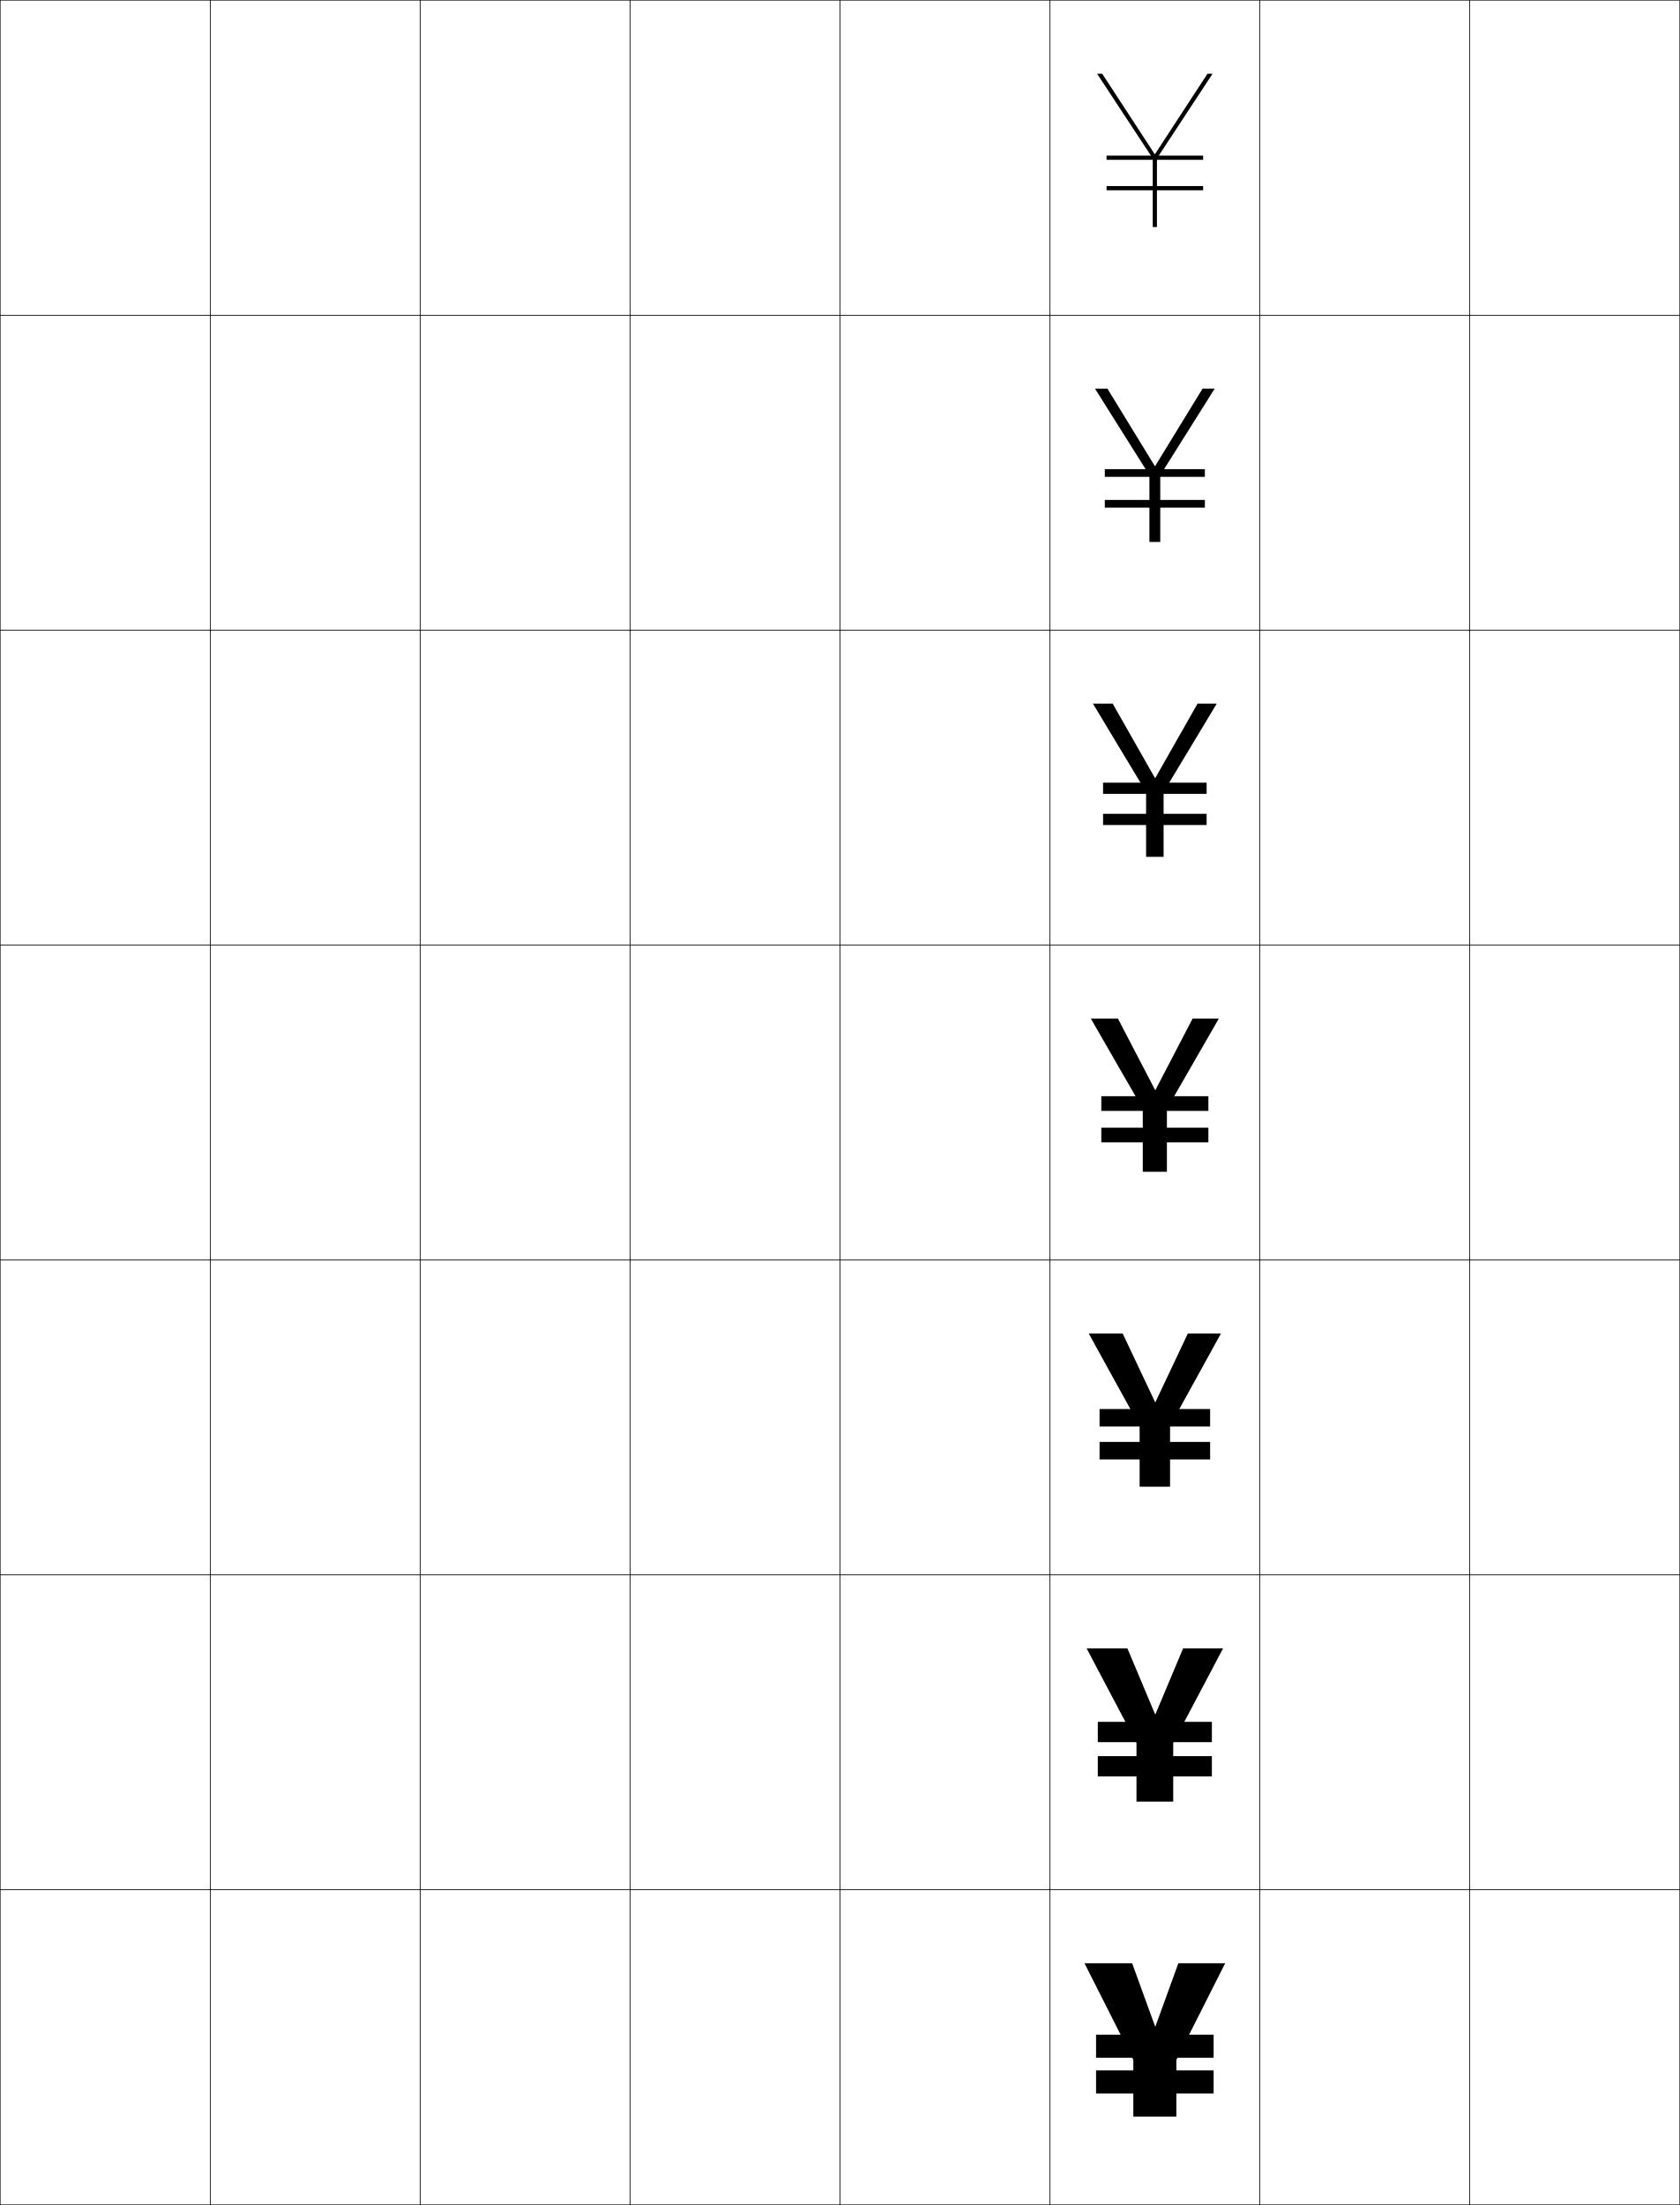
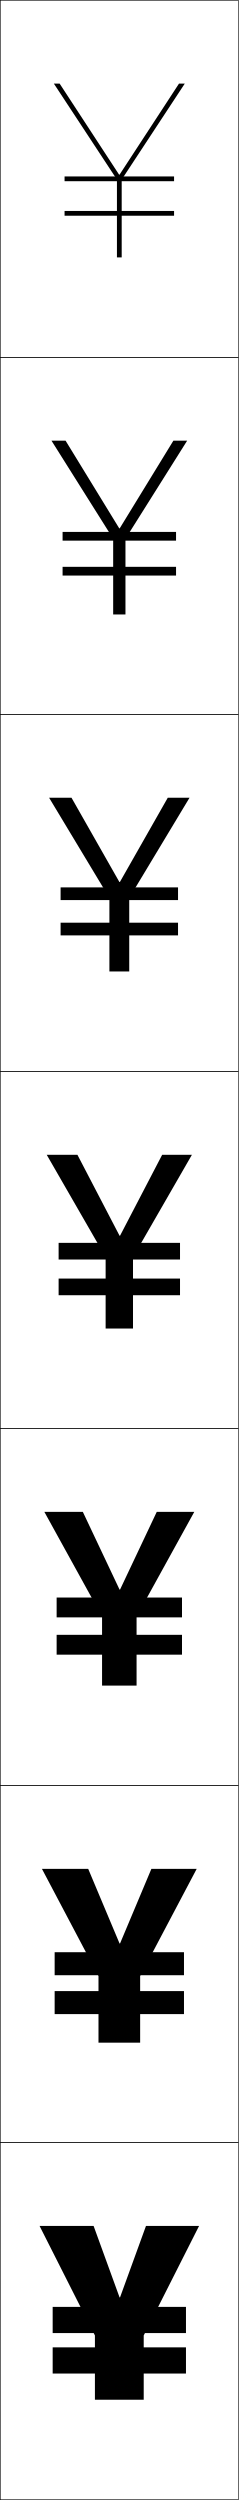
- <svg xmlns="http://www.w3.org/2000/svg" width="800.25" height="1050.25" viewBox="0 0 800.25 1050.25" overflow="visible" enable-background="new 0 0 800.25 1050.25" xml:space="preserve">
+ <svg xmlns="http://www.w3.org/2000/svg" width="100.25" height="1050.25" viewBox="0 0 100.25 1050.25" overflow="visible" enable-background="new 0 0 100.25 1050.25" xml:space="preserve">
  <g id="レイヤー1">
    <g>
      <rect x="0.125" y="0.125" fill="none" stroke="#000000" stroke-width="0.25" width="100" height="150" />
-       <rect x="100.125" y="0.125" fill="none" stroke="#000000" stroke-width="0.25" width="100" height="150" />
-       <rect x="200.125" y="0.125" fill="none" stroke="#000000" stroke-width="0.25" width="100" height="150" />
-       <rect x="300.125" y="0.125" fill="none" stroke="#000000" stroke-width="0.25" width="100" height="150" />
-       <rect x="400.125" y="0.125" fill="none" stroke="#000000" stroke-width="0.25" width="100" height="150" />
-       <rect x="500.125" y="0.125" fill="none" stroke="#000000" stroke-width="0.25" width="100" height="150" />
-       <rect x="600.125" y="0.125" fill="none" stroke="#000000" stroke-width="0.25" width="100" height="150" />
      <rect x="0.125" y="150.125" fill="none" stroke="#000000" stroke-width="0.25" width="100" height="150" />
-       <rect x="100.125" y="150.125" fill="none" stroke="#000000" stroke-width="0.25" width="100" height="150" />
-       <rect x="200.125" y="150.125" fill="none" stroke="#000000" stroke-width="0.25" width="100" height="150" />
-       <rect x="300.125" y="150.125" fill="none" stroke="#000000" stroke-width="0.25" width="100" height="150" />
-       <rect x="400.125" y="150.125" fill="none" stroke="#000000" stroke-width="0.25" width="100" height="150" />
-       <rect x="500.125" y="150.125" fill="none" stroke="#000000" stroke-width="0.25" width="100" height="150" />
-       <rect x="600.125" y="150.125" fill="none" stroke="#000000" stroke-width="0.25" width="100" height="150" />
      <rect x="0.125" y="300.125" fill="none" stroke="#000000" stroke-width="0.25" width="100" height="150" />
-       <rect x="100.125" y="300.125" fill="none" stroke="#000000" stroke-width="0.25" width="100" height="150" />
-       <rect x="200.125" y="300.125" fill="none" stroke="#000000" stroke-width="0.25" width="100" height="150" />
-       <rect x="300.125" y="300.125" fill="none" stroke="#000000" stroke-width="0.25" width="100" height="150" />
-       <rect x="400.125" y="300.125" fill="none" stroke="#000000" stroke-width="0.25" width="100" height="150" />
-       <rect x="500.125" y="300.125" fill="none" stroke="#000000" stroke-width="0.25" width="100" height="150" />
-       <rect x="600.125" y="300.125" fill="none" stroke="#000000" stroke-width="0.25" width="100" height="150" />
      <rect x="0.125" y="450.125" fill="none" stroke="#000000" stroke-width="0.25" width="100" height="150" />
-       <rect x="100.125" y="450.125" fill="none" stroke="#000000" stroke-width="0.25" width="100" height="150" />
-       <rect x="200.125" y="450.125" fill="none" stroke="#000000" stroke-width="0.25" width="100" height="150" />
-       <rect x="300.125" y="450.125" fill="none" stroke="#000000" stroke-width="0.25" width="100" height="150" />
-       <rect x="400.125" y="450.125" fill="none" stroke="#000000" stroke-width="0.25" width="100" height="150" />
-       <rect x="500.125" y="450.125" fill="none" stroke="#000000" stroke-width="0.25" width="100" height="150" />
-       <rect x="600.125" y="450.125" fill="none" stroke="#000000" stroke-width="0.25" width="100" height="150" />
      <rect x="0.125" y="600.125" fill="none" stroke="#000000" stroke-width="0.25" width="100" height="150" />
-       <rect x="100.125" y="600.125" fill="none" stroke="#000000" stroke-width="0.25" width="100" height="150" />
-       <rect x="200.125" y="600.125" fill="none" stroke="#000000" stroke-width="0.25" width="100" height="150" />
-       <rect x="300.125" y="600.125" fill="none" stroke="#000000" stroke-width="0.25" width="100" height="150" />
-       <rect x="400.125" y="600.125" fill="none" stroke="#000000" stroke-width="0.25" width="100" height="150" />
-       <rect x="500.125" y="600.125" fill="none" stroke="#000000" stroke-width="0.25" width="100" height="150" />
-       <rect x="600.125" y="600.125" fill="none" stroke="#000000" stroke-width="0.25" width="100" height="150" />
      <rect x="0.125" y="750.125" fill="none" stroke="#000000" stroke-width="0.25" width="100" height="150" />
-       <rect x="100.125" y="750.125" fill="none" stroke="#000000" stroke-width="0.25" width="100" height="150" />
-       <rect x="200.125" y="750.125" fill="none" stroke="#000000" stroke-width="0.25" width="100" height="150" />
-       <rect x="300.125" y="750.125" fill="none" stroke="#000000" stroke-width="0.25" width="100" height="150" />
-       <rect x="400.125" y="750.125" fill="none" stroke="#000000" stroke-width="0.25" width="100" height="150" />
-       <rect x="500.125" y="750.125" fill="none" stroke="#000000" stroke-width="0.25" width="100" height="150" />
-       <rect x="600.125" y="750.125" fill="none" stroke="#000000" stroke-width="0.25" width="100" height="150" />
      <rect x="0.125" y="900.125" fill="none" stroke="#000000" stroke-width="0.25" width="100" height="150" />
-       <rect x="100.125" y="900.125" fill="none" stroke="#000000" stroke-width="0.25" width="100" height="150" />
-       <rect x="200.125" y="900.125" fill="none" stroke="#000000" stroke-width="0.25" width="100" height="150" />
-       <rect x="300.125" y="900.125" fill="none" stroke="#000000" stroke-width="0.25" width="100" height="150" />
-       <rect x="400.125" y="900.125" fill="none" stroke="#000000" stroke-width="0.25" width="100" height="150" />
-       <rect x="500.125" y="900.125" fill="none" stroke="#000000" stroke-width="0.25" width="100" height="150" />
-       <rect x="600.125" y="900.125" fill="none" stroke="#000000" stroke-width="0.25" width="100" height="150" />
-       <rect x="700.125" y="0.125" fill="none" stroke="#000000" stroke-width="0.25" width="100" height="150" />
-       <rect x="700.125" y="150.125" fill="none" stroke="#000000" stroke-width="0.25" width="100" height="150" />
-       <rect x="700.125" y="300.125" fill="none" stroke="#000000" stroke-width="0.25" width="100" height="150" />
-       <rect x="700.125" y="450.125" fill="none" stroke="#000000" stroke-width="0.25" width="100" height="150" />
-       <rect x="700.125" y="600.125" fill="none" stroke="#000000" stroke-width="0.25" width="100" height="150" />
-       <rect x="700.125" y="750.125" fill="none" stroke="#000000" stroke-width="0.25" width="100" height="150" />
-       <rect x="700.125" y="900.125" fill="none" stroke="#000000" stroke-width="0.25" width="100" height="150" />
    </g>
    <g>
-       <polygon points="550.225,965.125 539.325,935.125 516.625,935.125 539.875,981.125 539.875,1008.125 560.375,1008.125       560.375,981.125 583.625,935.125 561.325,935.125 550.425,965.125 " />
-       <polygon points="537.059,785.125 517.625,785.125 541.375,830.125 541.375,858.125 558.875,858.125 558.875,830.125       582.625,785.125 563.592,785.125 550.425,816.458 550.225,816.458 " />
-       <polygon points="534.792,635.125 518.625,635.125 542.875,679.125 542.875,708.125 557.375,708.125 557.375,679.125       581.625,635.125 565.858,635.125 550.426,667.792 550.226,667.792 " />
-       <polygon points="532.525,485.125 519.625,485.125 544.375,528.125 544.375,558.125 555.875,558.125 555.875,528.125       580.625,485.125 568.125,485.125 550.426,519.125 550.226,519.125 " />
-       <polygon points="530.035,335.125 520.625,335.125 545.958,377.229 545.958,408.125       554.292,408.125 554.292,377.229 579.625,335.125 570.481,335.125 550.358,370.538       550.158,370.538 " />
-       <polygon points="527.545,185.125 521.625,185.125 547.542,226.333 547.542,258.125 552.708,258.125       552.708,226.333 578.625,185.125 572.839,185.125 550.292,221.952 550.092,221.952 " />
-       <polygon points="550.024,73.365 525.055,35.125 522.625,35.125 549.125,75.437 549.125,108.125       551.125,108.125 551.125,75.437 577.625,35.125 575.195,35.125 550.225,73.365 " />
+       <polygon points="50.225,965.125 39.325,935.125 16.625,935.125 39.875,981.125 39.875,1008.125 60.375,1008.125       60.375,981.125 83.625,935.125 61.325,935.125 50.425,965.125 " />
+       <polygon points="37.059,785.125 17.625,785.125 41.375,830.125 41.375,858.125 58.875,858.125 58.875,830.125       82.625,785.125 63.592,785.125 50.425,816.458 50.225,816.458 " />
+       <polygon points="34.792,635.125 18.625,635.125 42.875,679.125 42.875,708.125 57.375,708.125 57.375,679.125       81.625,635.125 65.858,635.125 50.426,667.792 50.226,667.792 " />
+       <polygon points="32.525,485.125 19.625,485.125 44.375,528.125 44.375,558.125 55.875,558.125 55.875,528.125       80.625,485.125 68.125,485.125 50.426,519.125 50.226,519.125 " />
+       <polygon points="30.035,335.125 20.625,335.125 45.958,377.229 45.958,408.125       54.292,408.125 54.292,377.229 79.625,335.125 70.481,335.125 50.358,370.538       50.158,370.538 " />
+       <polygon points="27.545,185.125 21.625,185.125 47.542,226.333 47.542,258.125 52.708,258.125       52.708,226.333 78.625,185.125 72.839,185.125 50.292,221.952 50.092,221.952 " />
+       <polygon points="50.024,73.365 25.055,35.125 22.625,35.125 49.125,75.437 49.125,108.125 51.125,108.125       51.125,75.437 77.625,35.125 75.195,35.125 50.225,73.365 " />
    </g>
    <g>
-       <rect x="522.125" y="969.125" width="56" height="11" />
-       <rect x="522.958" y="820.125" width="54.333" height="9.666" />
-       <rect x="523.792" y="671.125" width="52.666" height="8.333" />
-       <rect x="524.625" y="522.125" width="51" height="7" />
-       <rect x="525.458" y="372.791" width="49.333" height="5.334" />
-       <rect x="526.292" y="223.458" width="47.666" height="3.667" />
-       <rect x="527.125" y="74.125" width="46" height="2" />
+       <rect x="22.125" y="969.125" width="56" height="11" />
+       <rect x="22.958" y="820.125" width="54.333" height="9.666" />
+       <rect x="23.792" y="671.125" width="52.666" height="8.333" />
+       <rect x="24.625" y="522.125" width="51" height="7" />
+       <rect x="25.458" y="372.791" width="49.333" height="5.334" />
+       <rect x="26.292" y="223.458" width="47.666" height="3.667" />
+       <rect x="27.125" y="74.125" width="46" height="2" />
    </g>
    <g>
-       <rect x="522.125" y="986.125" width="56" height="11" />
-       <rect x="522.958" y="836.458" width="54.333" height="9.667" />
-       <rect x="523.792" y="686.792" width="52.666" height="8.333" />
-       <rect x="524.625" y="537.125" width="51" height="7" />
-       <rect x="525.458" y="387.625" width="49.333" height="5.333" />
-       <rect x="526.292" y="238.125" width="47.666" height="3.667" />
-       <rect x="527.125" y="88.625" width="46" height="2" />
+       <rect x="22.125" y="986.125" width="56" height="11" />
+       <rect x="22.958" y="836.458" width="54.333" height="9.667" />
+       <rect x="23.792" y="686.792" width="52.666" height="8.333" />
+       <rect x="24.625" y="537.125" width="51" height="7" />
+       <rect x="25.458" y="387.625" width="49.333" height="5.333" />
+       <rect x="26.292" y="238.125" width="47.666" height="3.667" />
+       <rect x="27.125" y="88.625" width="46" height="2" />
    </g>
  </g>
</svg>
